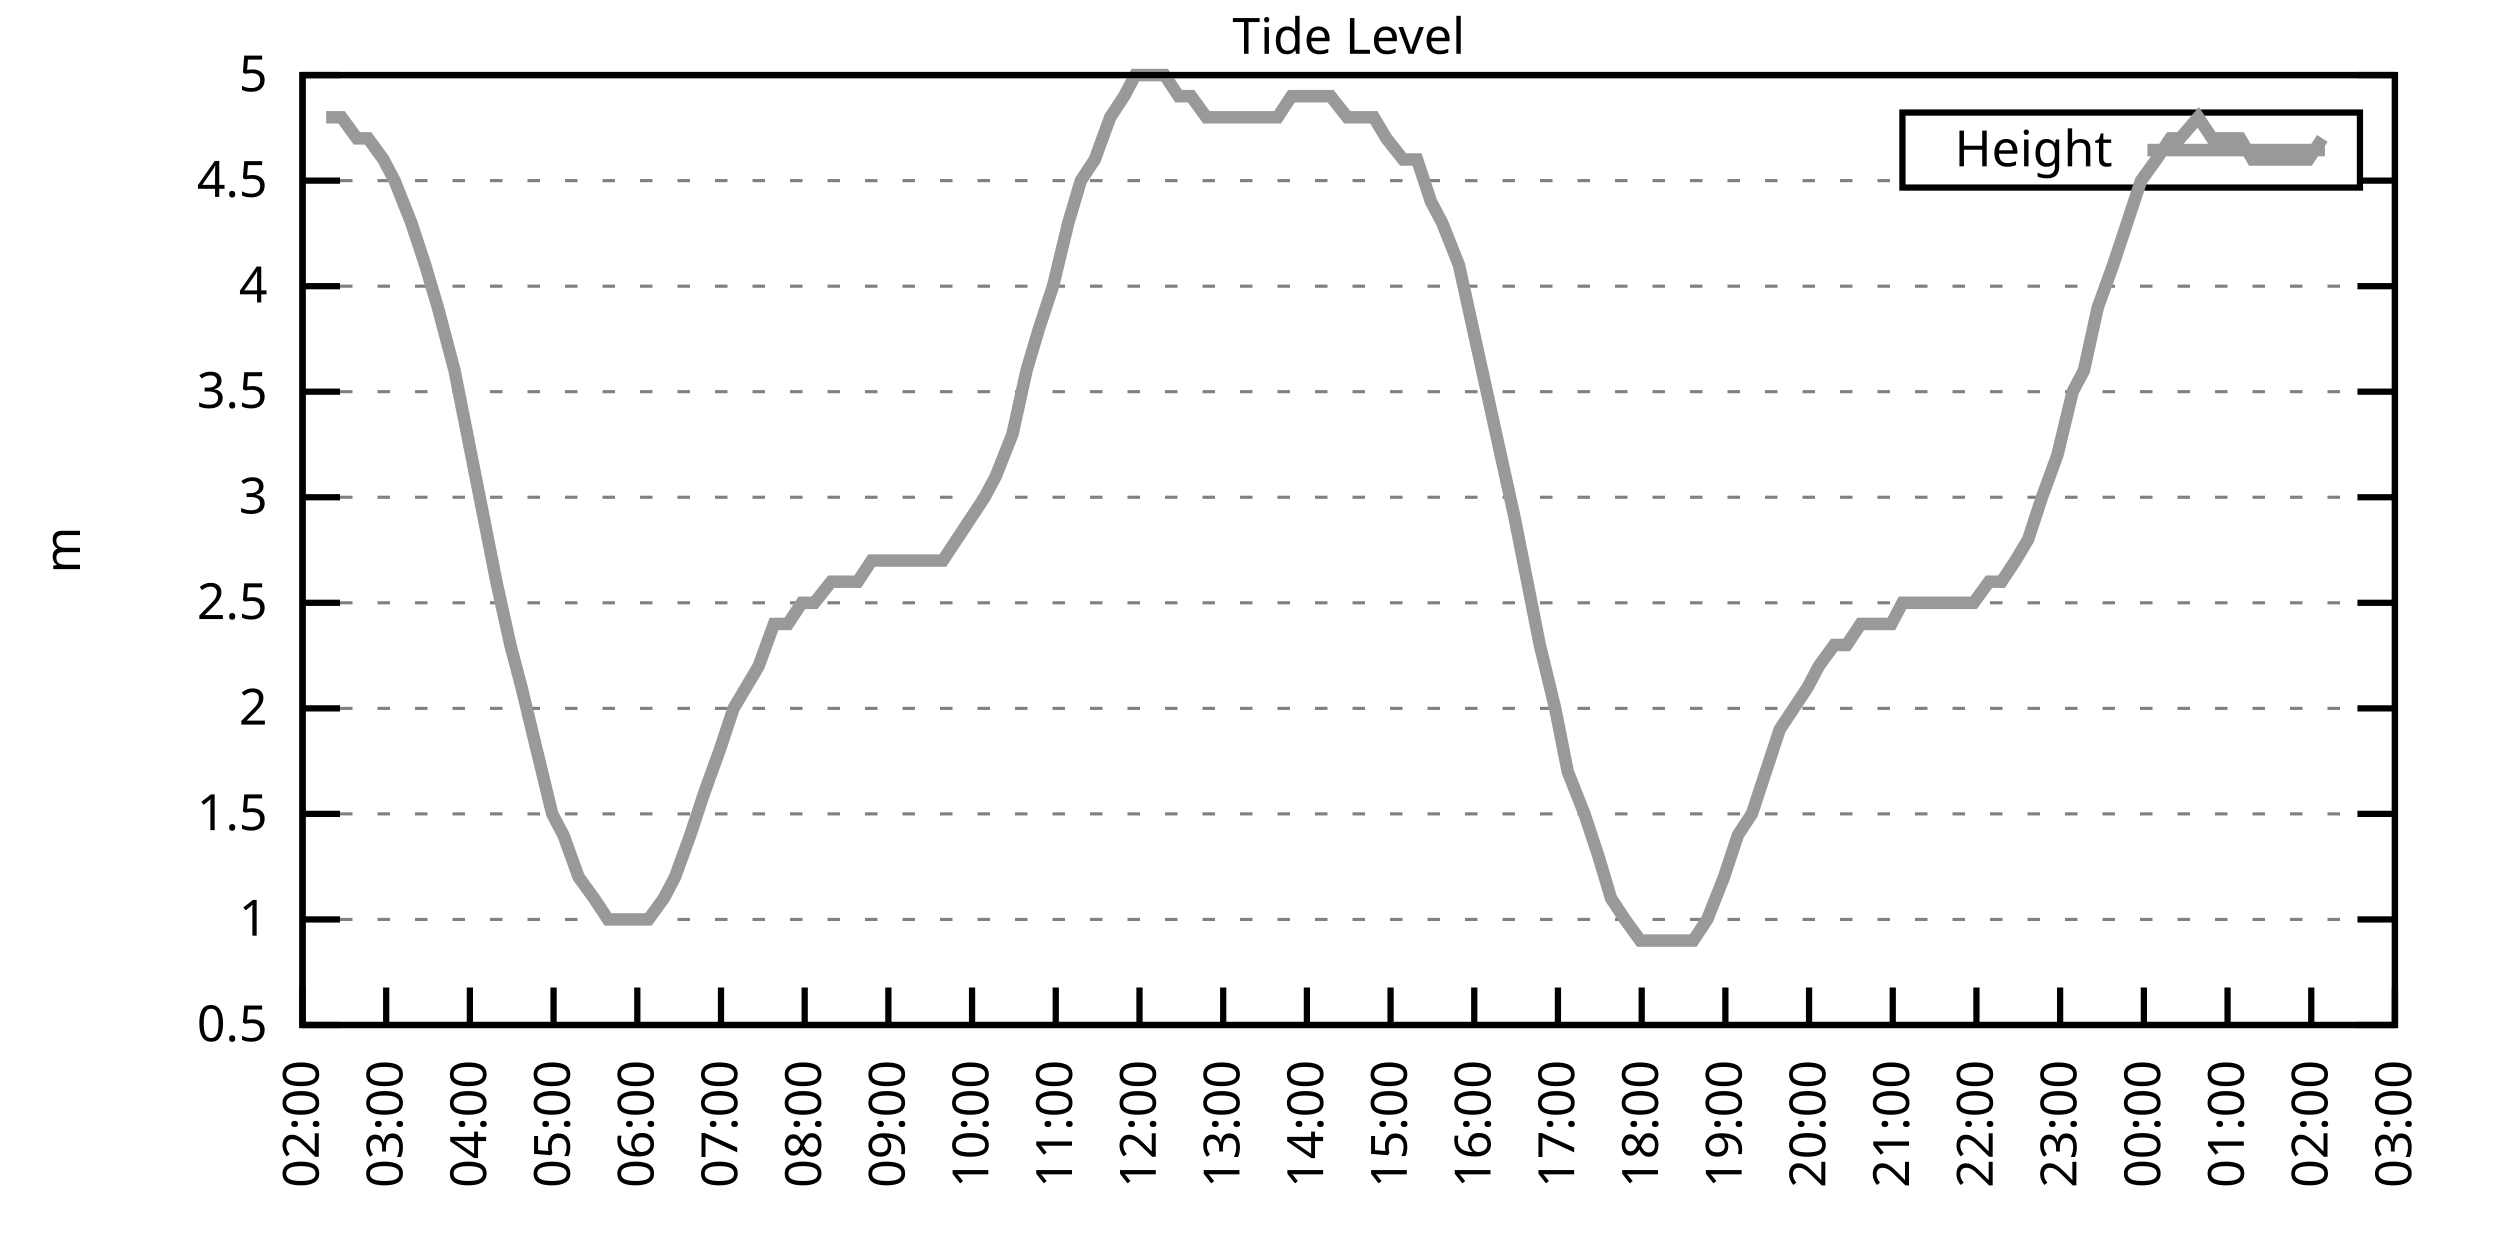
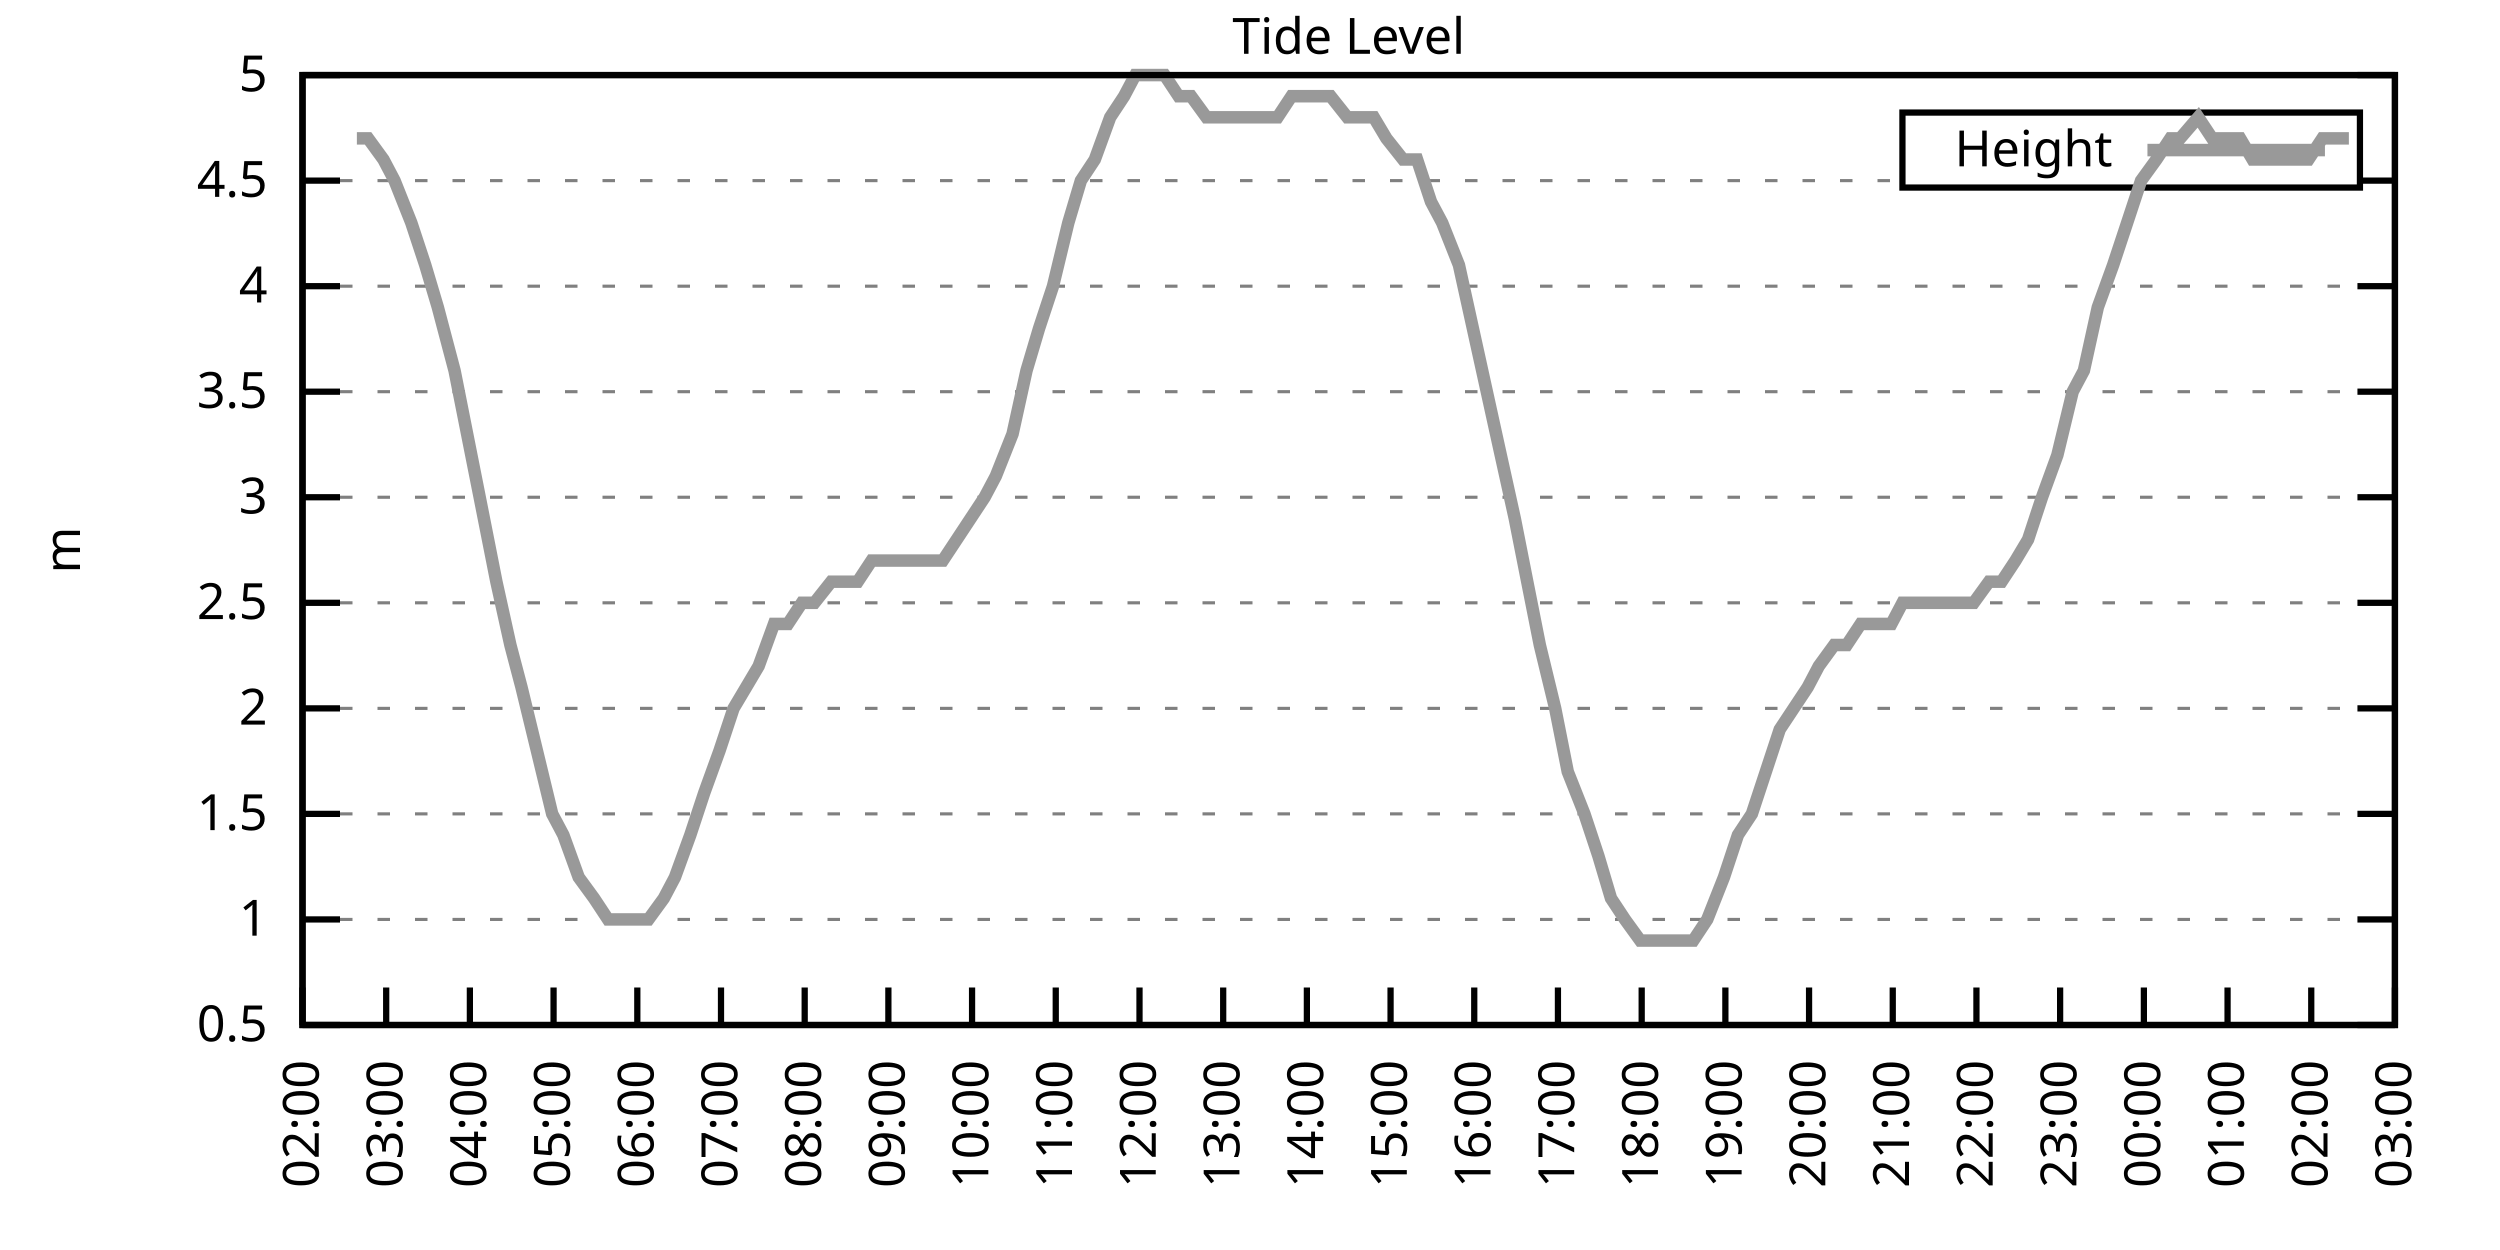
<svg xmlns="http://www.w3.org/2000/svg" xmlns:xlink="http://www.w3.org/1999/xlink" width="400" height="200" viewBox="0 0 400 200">
  <g id="gnuplot_canvas">
    <rect x="0" y="0" width="400" height="200" fill="none" />
    <defs>
      <circle id="gpDot" r="0.5" stroke-width="0.5" stroke="currentColor" />
      <path id="gpPt0" stroke-width="0.333" stroke="currentColor" d="M-1,0 h2 M0,-1 v2" />
      <path id="gpPt1" stroke-width="0.333" stroke="currentColor" d="M-1,-1 L1,1 M1,-1 L-1,1" />
      <path id="gpPt2" stroke-width="0.333" stroke="currentColor" d="M-1,0 L1,0 M0,-1 L0,1 M-1,-1 L1,1 M-1,1 L1,-1" />
      <rect id="gpPt3" stroke-width="0.333" stroke="currentColor" x="-1" y="-1" width="2" height="2" />
      <rect id="gpPt4" stroke-width="0.333" stroke="currentColor" fill="currentColor" x="-1" y="-1" width="2" height="2" />
      <circle id="gpPt5" stroke-width="0.333" stroke="currentColor" cx="0" cy="0" r="1" />
      <use xlink:href="#gpPt5" id="gpPt6" fill="currentColor" stroke="none" />
      <path id="gpPt7" stroke-width="0.333" stroke="currentColor" d="M0,-1.33 L-1.33,0.67 L1.33,0.67 z" />
      <use xlink:href="#gpPt7" id="gpPt8" fill="currentColor" stroke="none" />
      <use xlink:href="#gpPt7" id="gpPt9" stroke="currentColor" transform="rotate(180)" />
      <use xlink:href="#gpPt9" id="gpPt10" fill="currentColor" stroke="none" />
      <use xlink:href="#gpPt3" id="gpPt11" stroke="currentColor" transform="rotate(45)" />
      <use xlink:href="#gpPt11" id="gpPt12" fill="currentColor" stroke="none" />
      <path id="gpPt13" stroke-width="0.333" stroke="currentColor" d="M0,1.330 L1.265,0.411 L0.782,-1.067 L-0.782,-1.076 L-1.265,0.411 z" />
      <use xlink:href="#gpPt13" id="gpPt14" fill="currentColor" stroke="none" />
      <filter id="textbox" filterUnits="objectBoundingBox" x="0" y="0" height="1" width="1">
        <feFlood flood-color="white" flood-opacity="1" result="bgnd" />
        <feComposite in="SourceGraphic" in2="bgnd" operator="atop" />
      </filter>
      <filter id="greybox" filterUnits="objectBoundingBox" x="0" y="0" height="1" width="1">
        <feFlood flood-color="lightgrey" flood-opacity="1" result="grey" />
        <feComposite in="SourceGraphic" in2="grey" operator="atop" />
      </filter>
    </defs>
    <g fill="none" color="white" stroke="currentColor" stroke-width="1.00" stroke-linecap="butt" stroke-linejoin="miter">
</g>
    <g fill="none" color="black" stroke="currentColor" stroke-width="1.00" stroke-linecap="butt" stroke-linejoin="miter">
      <g stroke="none" shape-rendering="crispEdges">
        <polygon fill="rgb(255, 255, 255)" points="48.40,164.00 383.18,164.00 383.18,12.02 48.40,12.02 " />
      </g>
    </g>
    <g fill="none" color="black" stroke="currentColor" stroke-width="1.00" stroke-linecap="butt" stroke-linejoin="miter">
</g>
    <g fill="none" color="black" stroke="black" stroke-width="0.50" stroke-linecap="butt" stroke-linejoin="miter">
</g>
    <g fill="none" color="gray" stroke="currentColor" stroke-width="0.50" stroke-linecap="butt" stroke-linejoin="miter">
      <path stroke="gray" stroke-dasharray="2,4" class="gridline" d="M48.40,164.00 L383.19,164.00  " />
    </g>
    <g fill="none" color="gray" stroke="gray" stroke-width="1.00" stroke-linecap="butt" stroke-linejoin="miter">
</g>
    <g fill="none" color="black" stroke="currentColor" stroke-width="1.00" stroke-linecap="butt" stroke-linejoin="miter">
      <path stroke="black" d="M48.40,164.00 L54.40,164.00 M383.19,164.00 L377.19,164.00  " />
      <g transform="translate(42.80,166.60)" stroke="none" fill="black" font-family="Sans" font-size="8.00" text-anchor="end">
        <text>
          <tspan font-family="Sans"> 0.5</tspan>
        </text>
      </g>
    </g>
    <g fill="none" color="black" stroke="currentColor" stroke-width="1.00" stroke-linecap="butt" stroke-linejoin="miter">
</g>
    <g fill="none" color="black" stroke="black" stroke-width="0.50" stroke-linecap="butt" stroke-linejoin="miter">
</g>
    <g fill="none" color="gray" stroke="currentColor" stroke-width="0.50" stroke-linecap="butt" stroke-linejoin="miter">
      <path stroke="gray" stroke-dasharray="2,4" class="gridline" d="M48.40,147.11 L383.19,147.11  " />
    </g>
    <g fill="none" color="gray" stroke="gray" stroke-width="1.00" stroke-linecap="butt" stroke-linejoin="miter">
</g>
    <g fill="none" color="black" stroke="currentColor" stroke-width="1.00" stroke-linecap="butt" stroke-linejoin="miter">
      <path stroke="black" d="M48.40,147.11 L54.40,147.11 M383.19,147.11 L377.19,147.11  " />
      <g transform="translate(42.80,149.71)" stroke="none" fill="black" font-family="Sans" font-size="8.00" text-anchor="end">
        <text>
          <tspan font-family="Sans"> 1</tspan>
        </text>
      </g>
    </g>
    <g fill="none" color="black" stroke="currentColor" stroke-width="1.00" stroke-linecap="butt" stroke-linejoin="miter">
</g>
    <g fill="none" color="black" stroke="black" stroke-width="0.50" stroke-linecap="butt" stroke-linejoin="miter">
</g>
    <g fill="none" color="gray" stroke="currentColor" stroke-width="0.50" stroke-linecap="butt" stroke-linejoin="miter">
      <path stroke="gray" stroke-dasharray="2,4" class="gridline" d="M48.40,130.22 L383.19,130.22  " />
    </g>
    <g fill="none" color="gray" stroke="gray" stroke-width="1.00" stroke-linecap="butt" stroke-linejoin="miter">
</g>
    <g fill="none" color="black" stroke="currentColor" stroke-width="1.00" stroke-linecap="butt" stroke-linejoin="miter">
      <path stroke="black" d="M48.40,130.22 L54.40,130.22 M383.19,130.22 L377.19,130.22  " />
      <g transform="translate(42.80,132.82)" stroke="none" fill="black" font-family="Sans" font-size="8.00" text-anchor="end">
        <text>
          <tspan font-family="Sans"> 1.5</tspan>
        </text>
      </g>
    </g>
    <g fill="none" color="black" stroke="currentColor" stroke-width="1.00" stroke-linecap="butt" stroke-linejoin="miter">
</g>
    <g fill="none" color="black" stroke="black" stroke-width="0.50" stroke-linecap="butt" stroke-linejoin="miter">
</g>
    <g fill="none" color="gray" stroke="currentColor" stroke-width="0.50" stroke-linecap="butt" stroke-linejoin="miter">
      <path stroke="gray" stroke-dasharray="2,4" class="gridline" d="M48.40,113.34 L383.19,113.34  " />
    </g>
    <g fill="none" color="gray" stroke="gray" stroke-width="1.00" stroke-linecap="butt" stroke-linejoin="miter">
</g>
    <g fill="none" color="black" stroke="currentColor" stroke-width="1.00" stroke-linecap="butt" stroke-linejoin="miter">
      <path stroke="black" d="M48.40,113.34 L54.40,113.34 M383.19,113.34 L377.19,113.34  " />
      <g transform="translate(42.80,115.94)" stroke="none" fill="black" font-family="Sans" font-size="8.00" text-anchor="end">
        <text>
          <tspan font-family="Sans"> 2</tspan>
        </text>
      </g>
    </g>
    <g fill="none" color="black" stroke="currentColor" stroke-width="1.00" stroke-linecap="butt" stroke-linejoin="miter">
</g>
    <g fill="none" color="black" stroke="black" stroke-width="0.50" stroke-linecap="butt" stroke-linejoin="miter">
</g>
    <g fill="none" color="gray" stroke="currentColor" stroke-width="0.50" stroke-linecap="butt" stroke-linejoin="miter">
      <path stroke="gray" stroke-dasharray="2,4" class="gridline" d="M48.40,96.45 L383.19,96.45  " />
    </g>
    <g fill="none" color="gray" stroke="gray" stroke-width="1.00" stroke-linecap="butt" stroke-linejoin="miter">
</g>
    <g fill="none" color="black" stroke="currentColor" stroke-width="1.00" stroke-linecap="butt" stroke-linejoin="miter">
      <path stroke="black" d="M48.40,96.45 L54.40,96.45 M383.19,96.45 L377.19,96.45  " />
      <g transform="translate(42.80,99.05)" stroke="none" fill="black" font-family="Sans" font-size="8.00" text-anchor="end">
        <text>
          <tspan font-family="Sans"> 2.5</tspan>
        </text>
      </g>
    </g>
    <g fill="none" color="black" stroke="currentColor" stroke-width="1.00" stroke-linecap="butt" stroke-linejoin="miter">
</g>
    <g fill="none" color="black" stroke="black" stroke-width="0.50" stroke-linecap="butt" stroke-linejoin="miter">
</g>
    <g fill="none" color="gray" stroke="currentColor" stroke-width="0.50" stroke-linecap="butt" stroke-linejoin="miter">
      <path stroke="gray" stroke-dasharray="2,4" class="gridline" d="M48.40,79.56 L383.19,79.56  " />
    </g>
    <g fill="none" color="gray" stroke="gray" stroke-width="1.00" stroke-linecap="butt" stroke-linejoin="miter">
</g>
    <g fill="none" color="black" stroke="currentColor" stroke-width="1.00" stroke-linecap="butt" stroke-linejoin="miter">
      <path stroke="black" d="M48.40,79.56 L54.40,79.56 M383.19,79.56 L377.19,79.56  " />
      <g transform="translate(42.80,82.16)" stroke="none" fill="black" font-family="Sans" font-size="8.00" text-anchor="end">
        <text>
          <tspan font-family="Sans"> 3</tspan>
        </text>
      </g>
    </g>
    <g fill="none" color="black" stroke="currentColor" stroke-width="1.00" stroke-linecap="butt" stroke-linejoin="miter">
</g>
    <g fill="none" color="black" stroke="black" stroke-width="0.50" stroke-linecap="butt" stroke-linejoin="miter">
</g>
    <g fill="none" color="gray" stroke="currentColor" stroke-width="0.50" stroke-linecap="butt" stroke-linejoin="miter">
      <path stroke="gray" stroke-dasharray="2,4" class="gridline" d="M48.40,62.67 L383.19,62.67  " />
    </g>
    <g fill="none" color="gray" stroke="gray" stroke-width="1.00" stroke-linecap="butt" stroke-linejoin="miter">
</g>
    <g fill="none" color="black" stroke="currentColor" stroke-width="1.00" stroke-linecap="butt" stroke-linejoin="miter">
      <path stroke="black" d="M48.40,62.67 L54.40,62.67 M383.19,62.67 L377.19,62.67  " />
      <g transform="translate(42.80,65.27)" stroke="none" fill="black" font-family="Sans" font-size="8.00" text-anchor="end">
        <text>
          <tspan font-family="Sans"> 3.5</tspan>
        </text>
      </g>
    </g>
    <g fill="none" color="black" stroke="currentColor" stroke-width="1.00" stroke-linecap="butt" stroke-linejoin="miter">
</g>
    <g fill="none" color="black" stroke="black" stroke-width="0.50" stroke-linecap="butt" stroke-linejoin="miter">
</g>
    <g fill="none" color="gray" stroke="currentColor" stroke-width="0.50" stroke-linecap="butt" stroke-linejoin="miter">
      <path stroke="gray" stroke-dasharray="2,4" class="gridline" d="M48.40,45.79 L383.19,45.79  " />
    </g>
    <g fill="none" color="gray" stroke="gray" stroke-width="1.00" stroke-linecap="butt" stroke-linejoin="miter">
</g>
    <g fill="none" color="black" stroke="currentColor" stroke-width="1.00" stroke-linecap="butt" stroke-linejoin="miter">
      <path stroke="black" d="M48.40,45.79 L54.40,45.79 M383.19,45.79 L377.19,45.79  " />
      <g transform="translate(42.80,48.39)" stroke="none" fill="black" font-family="Sans" font-size="8.00" text-anchor="end">
        <text>
          <tspan font-family="Sans"> 4</tspan>
        </text>
      </g>
    </g>
    <g fill="none" color="black" stroke="currentColor" stroke-width="1.00" stroke-linecap="butt" stroke-linejoin="miter">
</g>
    <g fill="none" color="black" stroke="black" stroke-width="0.50" stroke-linecap="butt" stroke-linejoin="miter">
</g>
    <g fill="none" color="gray" stroke="currentColor" stroke-width="0.50" stroke-linecap="butt" stroke-linejoin="miter">
      <path stroke="gray" stroke-dasharray="2,4" class="gridline" d="M48.40,28.90 L304.39,28.90 M377.59,28.90 L383.19,28.90  " />
    </g>
    <g fill="none" color="gray" stroke="gray" stroke-width="1.00" stroke-linecap="butt" stroke-linejoin="miter">
</g>
    <g fill="none" color="black" stroke="currentColor" stroke-width="1.00" stroke-linecap="butt" stroke-linejoin="miter">
      <path stroke="black" d="M48.40,28.90 L54.40,28.90 M383.19,28.90 L377.19,28.90  " />
      <g transform="translate(42.80,31.50)" stroke="none" fill="black" font-family="Sans" font-size="8.00" text-anchor="end">
        <text>
          <tspan font-family="Sans"> 4.5</tspan>
        </text>
      </g>
    </g>
    <g fill="none" color="black" stroke="currentColor" stroke-width="1.00" stroke-linecap="butt" stroke-linejoin="miter">
</g>
    <g fill="none" color="black" stroke="black" stroke-width="0.50" stroke-linecap="butt" stroke-linejoin="miter">
</g>
    <g fill="none" color="gray" stroke="currentColor" stroke-width="0.50" stroke-linecap="butt" stroke-linejoin="miter">
      <path stroke="gray" stroke-dasharray="2,4" class="gridline" d="M48.40,12.01 L383.19,12.01  " />
    </g>
    <g fill="none" color="gray" stroke="gray" stroke-width="1.00" stroke-linecap="butt" stroke-linejoin="miter">
</g>
    <g fill="none" color="black" stroke="currentColor" stroke-width="1.00" stroke-linecap="butt" stroke-linejoin="miter">
      <path stroke="black" d="M48.40,12.01 L54.40,12.01 M383.19,12.01 L377.19,12.01  " />
      <g transform="translate(42.80,14.61)" stroke="none" fill="black" font-family="Sans" font-size="8.00" text-anchor="end">
        <text>
          <tspan font-family="Sans"> 5</tspan>
        </text>
      </g>
    </g>
    <g fill="none" color="black" stroke="currentColor" stroke-width="1.00" stroke-linecap="butt" stroke-linejoin="miter">
      <path stroke="black" d="M48.40,164.00 L48.40,158.00  " />
      <g transform="translate(51.00,169.60) rotate(270.00)" stroke="none" fill="black" font-family="Sans" font-size="8.00" text-anchor="end">
        <text>
          <tspan font-family="Sans">02:00</tspan>
        </text>
      </g>
    </g>
    <g fill="none" color="black" stroke="currentColor" stroke-width="1.00" stroke-linecap="butt" stroke-linejoin="miter">
      <path stroke="black" d="M61.79,164.00 L61.79,158.00  " />
      <g transform="translate(64.39,169.60) rotate(270.00)" stroke="none" fill="black" font-family="Sans" font-size="8.00" text-anchor="end">
        <text>
          <tspan font-family="Sans">03:00</tspan>
        </text>
      </g>
    </g>
    <g fill="none" color="black" stroke="currentColor" stroke-width="1.00" stroke-linecap="butt" stroke-linejoin="miter">
      <path stroke="black" d="M75.18,164.00 L75.18,158.00  " />
      <g transform="translate(77.78,169.60) rotate(270.00)" stroke="none" fill="black" font-family="Sans" font-size="8.00" text-anchor="end">
        <text>
          <tspan font-family="Sans">04:00</tspan>
        </text>
      </g>
    </g>
    <g fill="none" color="black" stroke="currentColor" stroke-width="1.00" stroke-linecap="butt" stroke-linejoin="miter">
      <path stroke="black" d="M88.57,164.00 L88.57,158.00  " />
      <g transform="translate(91.17,169.60) rotate(270.00)" stroke="none" fill="black" font-family="Sans" font-size="8.00" text-anchor="end">
        <text>
          <tspan font-family="Sans">05:00</tspan>
        </text>
      </g>
    </g>
    <g fill="none" color="black" stroke="currentColor" stroke-width="1.00" stroke-linecap="butt" stroke-linejoin="miter">
      <path stroke="black" d="M101.97,164.00 L101.97,158.00  " />
      <g transform="translate(104.57,169.60) rotate(270.00)" stroke="none" fill="black" font-family="Sans" font-size="8.00" text-anchor="end">
        <text>
          <tspan font-family="Sans">06:00</tspan>
        </text>
      </g>
    </g>
    <g fill="none" color="black" stroke="currentColor" stroke-width="1.00" stroke-linecap="butt" stroke-linejoin="miter">
      <path stroke="black" d="M115.36,164.00 L115.36,158.00  " />
      <g transform="translate(117.96,169.60) rotate(270.00)" stroke="none" fill="black" font-family="Sans" font-size="8.00" text-anchor="end">
        <text>
          <tspan font-family="Sans">07:00</tspan>
        </text>
      </g>
    </g>
    <g fill="none" color="black" stroke="currentColor" stroke-width="1.00" stroke-linecap="butt" stroke-linejoin="miter">
      <path stroke="black" d="M128.75,164.00 L128.75,158.00  " />
      <g transform="translate(131.35,169.60) rotate(270.00)" stroke="none" fill="black" font-family="Sans" font-size="8.00" text-anchor="end">
        <text>
          <tspan font-family="Sans">08:00</tspan>
        </text>
      </g>
    </g>
    <g fill="none" color="black" stroke="currentColor" stroke-width="1.00" stroke-linecap="butt" stroke-linejoin="miter">
      <path stroke="black" d="M142.14,164.00 L142.14,158.00  " />
      <g transform="translate(144.74,169.60) rotate(270.00)" stroke="none" fill="black" font-family="Sans" font-size="8.00" text-anchor="end">
        <text>
          <tspan font-family="Sans">09:00</tspan>
        </text>
      </g>
    </g>
    <g fill="none" color="black" stroke="currentColor" stroke-width="1.00" stroke-linecap="butt" stroke-linejoin="miter">
      <path stroke="black" d="M155.53,164.00 L155.53,158.00  " />
      <g transform="translate(158.13,169.60) rotate(270.00)" stroke="none" fill="black" font-family="Sans" font-size="8.00" text-anchor="end">
        <text>
          <tspan font-family="Sans">10:00</tspan>
        </text>
      </g>
    </g>
    <g fill="none" color="black" stroke="currentColor" stroke-width="1.00" stroke-linecap="butt" stroke-linejoin="miter">
      <path stroke="black" d="M168.92,164.00 L168.92,158.00  " />
      <g transform="translate(171.52,169.60) rotate(270.00)" stroke="none" fill="black" font-family="Sans" font-size="8.00" text-anchor="end">
        <text>
          <tspan font-family="Sans">11:00</tspan>
        </text>
      </g>
    </g>
    <g fill="none" color="black" stroke="currentColor" stroke-width="1.00" stroke-linecap="butt" stroke-linejoin="miter">
      <path stroke="black" d="M182.32,164.00 L182.32,158.00  " />
      <g transform="translate(184.92,169.60) rotate(270.00)" stroke="none" fill="black" font-family="Sans" font-size="8.00" text-anchor="end">
        <text>
          <tspan font-family="Sans">12:00</tspan>
        </text>
      </g>
    </g>
    <g fill="none" color="black" stroke="currentColor" stroke-width="1.00" stroke-linecap="butt" stroke-linejoin="miter">
      <path stroke="black" d="M195.71,164.00 L195.71,158.00  " />
      <g transform="translate(198.31,169.60) rotate(270.00)" stroke="none" fill="black" font-family="Sans" font-size="8.00" text-anchor="end">
        <text>
          <tspan font-family="Sans">13:00</tspan>
        </text>
      </g>
    </g>
    <g fill="none" color="black" stroke="currentColor" stroke-width="1.00" stroke-linecap="butt" stroke-linejoin="miter">
      <path stroke="black" d="M209.10,164.00 L209.10,158.00  " />
      <g transform="translate(211.70,169.60) rotate(270.00)" stroke="none" fill="black" font-family="Sans" font-size="8.00" text-anchor="end">
        <text>
          <tspan font-family="Sans">14:00</tspan>
        </text>
      </g>
    </g>
    <g fill="none" color="black" stroke="currentColor" stroke-width="1.00" stroke-linecap="butt" stroke-linejoin="miter">
      <path stroke="black" d="M222.49,164.00 L222.49,158.00  " />
      <g transform="translate(225.09,169.60) rotate(270.00)" stroke="none" fill="black" font-family="Sans" font-size="8.00" text-anchor="end">
        <text>
          <tspan font-family="Sans">15:00</tspan>
        </text>
      </g>
    </g>
    <g fill="none" color="black" stroke="currentColor" stroke-width="1.00" stroke-linecap="butt" stroke-linejoin="miter">
      <path stroke="black" d="M235.88,164.00 L235.88,158.00  " />
      <g transform="translate(238.48,169.60) rotate(270.00)" stroke="none" fill="black" font-family="Sans" font-size="8.00" text-anchor="end">
        <text>
          <tspan font-family="Sans">16:00</tspan>
        </text>
      </g>
    </g>
    <g fill="none" color="black" stroke="currentColor" stroke-width="1.00" stroke-linecap="butt" stroke-linejoin="miter">
      <path stroke="black" d="M249.27,164.00 L249.27,158.00  " />
      <g transform="translate(251.87,169.60) rotate(270.00)" stroke="none" fill="black" font-family="Sans" font-size="8.00" text-anchor="end">
        <text>
          <tspan font-family="Sans">17:00</tspan>
        </text>
      </g>
    </g>
    <g fill="none" color="black" stroke="currentColor" stroke-width="1.00" stroke-linecap="butt" stroke-linejoin="miter">
      <path stroke="black" d="M262.67,164.00 L262.67,158.00  " />
      <g transform="translate(265.27,169.60) rotate(270.00)" stroke="none" fill="black" font-family="Sans" font-size="8.00" text-anchor="end">
        <text>
          <tspan font-family="Sans">18:00</tspan>
        </text>
      </g>
    </g>
    <g fill="none" color="black" stroke="currentColor" stroke-width="1.00" stroke-linecap="butt" stroke-linejoin="miter">
      <path stroke="black" d="M276.06,164.00 L276.06,158.00  " />
      <g transform="translate(278.66,169.60) rotate(270.00)" stroke="none" fill="black" font-family="Sans" font-size="8.00" text-anchor="end">
        <text>
          <tspan font-family="Sans">19:00</tspan>
        </text>
      </g>
    </g>
    <g fill="none" color="black" stroke="currentColor" stroke-width="1.00" stroke-linecap="butt" stroke-linejoin="miter">
      <path stroke="black" d="M289.45,164.00 L289.45,158.00  " />
      <g transform="translate(292.05,169.60) rotate(270.00)" stroke="none" fill="black" font-family="Sans" font-size="8.00" text-anchor="end">
        <text>
          <tspan font-family="Sans">20:00</tspan>
        </text>
      </g>
    </g>
    <g fill="none" color="black" stroke="currentColor" stroke-width="1.00" stroke-linecap="butt" stroke-linejoin="miter">
      <path stroke="black" d="M302.84,164.00 L302.84,158.00  " />
      <g transform="translate(305.44,169.60) rotate(270.00)" stroke="none" fill="black" font-family="Sans" font-size="8.00" text-anchor="end">
        <text>
          <tspan font-family="Sans">21:00</tspan>
        </text>
      </g>
    </g>
    <g fill="none" color="black" stroke="currentColor" stroke-width="1.00" stroke-linecap="butt" stroke-linejoin="miter">
      <path stroke="black" d="M316.23,164.00 L316.23,158.00  " />
      <g transform="translate(318.83,169.60) rotate(270.00)" stroke="none" fill="black" font-family="Sans" font-size="8.00" text-anchor="end">
        <text>
          <tspan font-family="Sans">22:00</tspan>
        </text>
      </g>
    </g>
    <g fill="none" color="black" stroke="currentColor" stroke-width="1.00" stroke-linecap="butt" stroke-linejoin="miter">
      <path stroke="black" d="M329.62,164.00 L329.62,158.00  " />
      <g transform="translate(332.22,169.60) rotate(270.00)" stroke="none" fill="black" font-family="Sans" font-size="8.00" text-anchor="end">
        <text>
          <tspan font-family="Sans">23:00</tspan>
        </text>
      </g>
    </g>
    <g fill="none" color="black" stroke="currentColor" stroke-width="1.00" stroke-linecap="butt" stroke-linejoin="miter">
      <path stroke="black" d="M343.02,164.00 L343.02,158.00  " />
      <g transform="translate(345.62,169.60) rotate(270.00)" stroke="none" fill="black" font-family="Sans" font-size="8.00" text-anchor="end">
        <text>
          <tspan font-family="Sans">00:00</tspan>
        </text>
      </g>
    </g>
    <g fill="none" color="black" stroke="currentColor" stroke-width="1.00" stroke-linecap="butt" stroke-linejoin="miter">
      <path stroke="black" d="M356.41,164.00 L356.41,158.00  " />
      <g transform="translate(359.01,169.60) rotate(270.00)" stroke="none" fill="black" font-family="Sans" font-size="8.00" text-anchor="end">
        <text>
          <tspan font-family="Sans">01:00</tspan>
        </text>
      </g>
    </g>
    <g fill="none" color="black" stroke="currentColor" stroke-width="1.00" stroke-linecap="butt" stroke-linejoin="miter">
      <path stroke="black" d="M369.80,164.00 L369.80,158.00  " />
      <g transform="translate(372.40,169.60) rotate(270.00)" stroke="none" fill="black" font-family="Sans" font-size="8.00" text-anchor="end">
        <text>
          <tspan font-family="Sans">02:00</tspan>
        </text>
      </g>
    </g>
    <g fill="none" color="black" stroke="currentColor" stroke-width="1.00" stroke-linecap="butt" stroke-linejoin="miter">
      <path stroke="black" d="M383.19,164.00 L383.19,158.00  " />
      <g transform="translate(385.79,169.60) rotate(270.00)" stroke="none" fill="black" font-family="Sans" font-size="8.00" text-anchor="end">
        <text>
          <tspan font-family="Sans">03:00</tspan>
        </text>
      </g>
    </g>
    <g fill="none" color="black" stroke="currentColor" stroke-width="1.00" stroke-linecap="butt" stroke-linejoin="miter">
</g>
    <g fill="none" color="black" stroke="currentColor" stroke-width="1.00" stroke-linecap="butt" stroke-linejoin="miter">
      <path stroke="black" d="M48.40,12.01 L48.40,164.00 L383.19,164.00 L383.19,12.01 L48.40,12.01 Z  " />
    </g>
    <g fill="none" color="black" stroke="currentColor" stroke-width="1.00" stroke-linecap="butt" stroke-linejoin="miter">
</g>
    <g fill="none" color="black" stroke="currentColor" stroke-width="1.00" stroke-linecap="butt" stroke-linejoin="miter">
      <path stroke="black" d="M304.39,30.01 L304.39,18.01 L377.59,18.01 L377.59,30.01 L304.39,30.01 Z  " />
    </g>
    <g id="Tide_level_plot_1">
      <g fill="none" color="white" stroke="black" stroke-width="2.00" stroke-linecap="butt" stroke-linejoin="miter">
</g>
      <g fill="none" color="black" stroke="currentColor" stroke-width="2.00" stroke-linecap="butt" stroke-linejoin="miter">
        <g transform="translate(337.99,26.61)" stroke="none" fill="black" font-family="Sans" font-size="8.00" text-anchor="end">
          <text>
            <tspan font-family="Sans">Height</tspan>
          </text>
        </g>
      </g>
      <g fill="none" color="black" stroke="currentColor" stroke-width="2.00" stroke-linecap="butt" stroke-linejoin="miter">
-         <path stroke="rgb(153, 153, 153)" d="M343.59,24.01 L371.99,24.01 M52.19,18.77 L54.65,18.77 L57.10,22.14 L58.89,22.14 L61.35,25.52 L63.13,28.90   L65.81,35.65 L68.04,42.41 L70.05,49.16 L72.73,59.30 L74.74,69.43 L76.75,79.56 L79.42,93.07 L81.66,103.20   L83.44,109.96 L85.90,120.09 L88.35,130.22 L90.14,133.60 L92.59,140.36 L95.05,143.73 L97.28,147.11 L99.51,147.11   L101.30,147.11 L103.75,147.11 L106.21,143.73 L107.99,140.36 L110.45,133.60 L112.68,126.85 L115.13,120.09 L117.37,113.34   L119.38,109.96 L121.38,106.58 L123.84,99.83 L126.07,99.83 L128.30,96.45 L130.31,96.45 L132.99,93.07 L135.22,93.07   L137.23,93.07 L139.46,89.69 L141.69,89.69 L143.93,89.69 L145.94,89.69 L148.17,89.69 L150.85,89.69 L153.08,86.32   L155.31,82.94 L157.54,79.56 L159.33,76.18 L162.01,69.43 L164.24,59.30 L166.25,52.54 L168.48,45.79 L170.93,35.65   L172.94,28.90 L175.17,25.52 L177.63,18.77 L179.86,15.39 L181.65,12.01 L183.88,12.01 L186.33,12.01 L188.57,15.39   L190.57,15.39 L193.03,18.77 L195.04,18.77 L197.27,18.77 L199.73,18.77 L202.18,18.77 L204.41,18.77 L206.64,15.39   L210.66,15.39 L212.89,15.39 L215.57,18.77 L217.80,18.77 L219.81,18.77 L221.82,22.14 L224.50,25.52 L226.73,25.52   L228.96,32.28 L230.75,35.65 L233.43,42.41 L235.66,52.54 L237.89,62.67 L240.12,72.81 L242.36,82.94 L244.36,93.07   L246.37,103.20 L248.83,113.34 L250.84,123.47 L253.51,130.22 L255.75,136.98 L257.76,143.73 L259.99,147.11 L262.44,150.49   L264.67,150.49 L266.91,150.49 L268.92,150.49 L270.92,150.49 L273.16,147.11 L275.83,140.36 L278.07,133.60 L280.30,130.22   L282.53,123.47 L284.76,116.71 L286.99,113.34 L289.23,109.96 L291.01,106.58 L293.47,103.20 L295.48,103.20 L297.71,99.83   L300.39,99.83 L302.62,99.83 L304.40,96.45 L306.86,96.45 L309.09,96.45 L311.54,96.45 L313.55,96.45 L315.79,96.45   L318.24,93.07 L320.25,93.07 L322.48,89.69 L324.49,86.32 L326.72,79.56 L329.18,72.81 L331.63,62.67 L333.42,59.30   L335.65,49.16 L338.10,42.41 L340.34,35.65 L342.57,28.90 L345.02,25.52 L347.26,22.14 L348.82,22.14 L351.72,18.77   L353.95,22.14 L355.96,22.14 L358.42,22.14 L360.42,25.52 L362.88,25.52 L364.66,25.52 L366.67,25.52 L369.35,25.52   L371.58,22.14  " />
+         <path stroke="rgb(153, 153, 153)" d="M343.59,24.01 L371.99,24.01 M57.10,22.14 L58.89,22.14 L61.35,25.52 L63.13,28.90 L65.81,35.65 L68.04,42.41   L70.05,49.16 L72.73,59.30 L74.74,69.43 L76.75,79.56 L79.42,93.07 L81.66,103.20 L83.44,109.96 L85.90,120.09   L88.35,130.22 L90.14,133.60 L92.59,140.36 L95.05,143.73 L97.28,147.11 L99.51,147.11 L101.30,147.11 L103.75,147.11   L106.21,143.73 L107.99,140.36 L110.45,133.60 L112.68,126.85 L115.13,120.09 L117.37,113.34 L119.38,109.96 L121.38,106.58   L123.84,99.83 L126.07,99.83 L128.30,96.45 L130.31,96.45 L132.99,93.07 L135.22,93.07 L137.23,93.07 L139.46,89.69   L141.69,89.69 L143.93,89.69 L145.94,89.69 L148.17,89.69 L150.85,89.69 L153.08,86.32 L155.31,82.94 L157.54,79.56   L159.33,76.18 L162.01,69.43 L164.24,59.30 L166.25,52.54 L168.48,45.79 L170.93,35.65 L172.94,28.90 L175.17,25.52   L177.63,18.77 L179.86,15.39 L181.65,12.01 L183.88,12.01 L186.33,12.01 L188.57,15.39 L190.57,15.39 L193.03,18.77   L195.04,18.77 L197.27,18.77 L199.73,18.77 L202.18,18.77 L204.41,18.77 L206.64,15.39 L210.66,15.39 L212.89,15.39   L215.57,18.77 L217.80,18.77 L219.81,18.77 L221.82,22.14 L224.50,25.52 L226.73,25.52 L228.96,32.28 L230.75,35.65   L233.43,42.41 L235.66,52.54 L237.89,62.67 L240.12,72.81 L242.36,82.94 L244.36,93.07 L246.37,103.20 L248.83,113.34   L250.84,123.47 L253.51,130.22 L255.75,136.98 L257.76,143.73 L259.99,147.11 L262.44,150.49 L264.67,150.49 L266.91,150.49   L268.92,150.49 L270.92,150.49 L273.16,147.11 L275.83,140.36 L278.07,133.60 L280.30,130.22 L282.53,123.47 L284.76,116.71   L286.99,113.34 L289.23,109.96 L291.01,106.58 L293.47,103.20 L295.48,103.20 L297.71,99.83 L300.39,99.83 L302.62,99.83   L304.40,96.45 L306.86,96.45 L309.09,96.45 L311.54,96.45 L313.55,96.45 L315.79,96.45 L318.24,93.07 L320.25,93.07   L322.48,89.69 L324.49,86.32 L326.72,79.56 L329.18,72.81 L331.63,62.67 L333.42,59.30 L335.65,49.16 L338.10,42.41   L340.34,35.65 L342.57,28.90 L345.02,25.52 L347.26,22.14 L348.82,22.14 L351.72,18.77 L353.95,22.14 L355.96,22.14   L358.42,22.14 L360.42,25.52 L362.88,25.52 L364.66,25.52 L366.67,25.52 L369.35,25.52 L371.58,22.14 L374.04,22.14   L375.82,22.14  " />
      </g>
    </g>
    <g fill="none" color="black" stroke="currentColor" stroke-width="2.00" stroke-linecap="butt" stroke-linejoin="miter">
</g>
    <g fill="none" color="black" stroke="black" stroke-width="1.00" stroke-linecap="butt" stroke-linejoin="miter">
</g>
    <g fill="none" color="black" stroke="currentColor" stroke-width="1.00" stroke-linecap="butt" stroke-linejoin="miter">
      <path stroke="black" d="M48.40,12.01 L48.40,164.00 L383.19,164.00 L383.19,12.01 L48.40,12.01 Z  " />
      <g transform="translate(12.80,88.01) rotate(270.00)" stroke="none" fill="black" font-family="Sans" font-size="8.00" text-anchor="middle">
        <text>
          <tspan font-family="Sans">m</tspan>
        </text>
      </g>
    </g>
    <g fill="none" color="black" stroke="currentColor" stroke-width="1.00" stroke-linecap="butt" stroke-linejoin="miter">
</g>
    <g fill="none" color="black" stroke="currentColor" stroke-width="1.00" stroke-linecap="butt" stroke-linejoin="miter">
      <g transform="translate(215.79,8.61)" stroke="none" fill="black" font-family="Sans" font-size="8.00" text-anchor="middle">
        <text>
          <tspan font-family="Sans">Tide Level</tspan>
        </text>
      </g>
    </g>
    <g fill="none" color="black" stroke="currentColor" stroke-width="1.00" stroke-linecap="butt" stroke-linejoin="miter">
</g>
  </g>
</svg>
